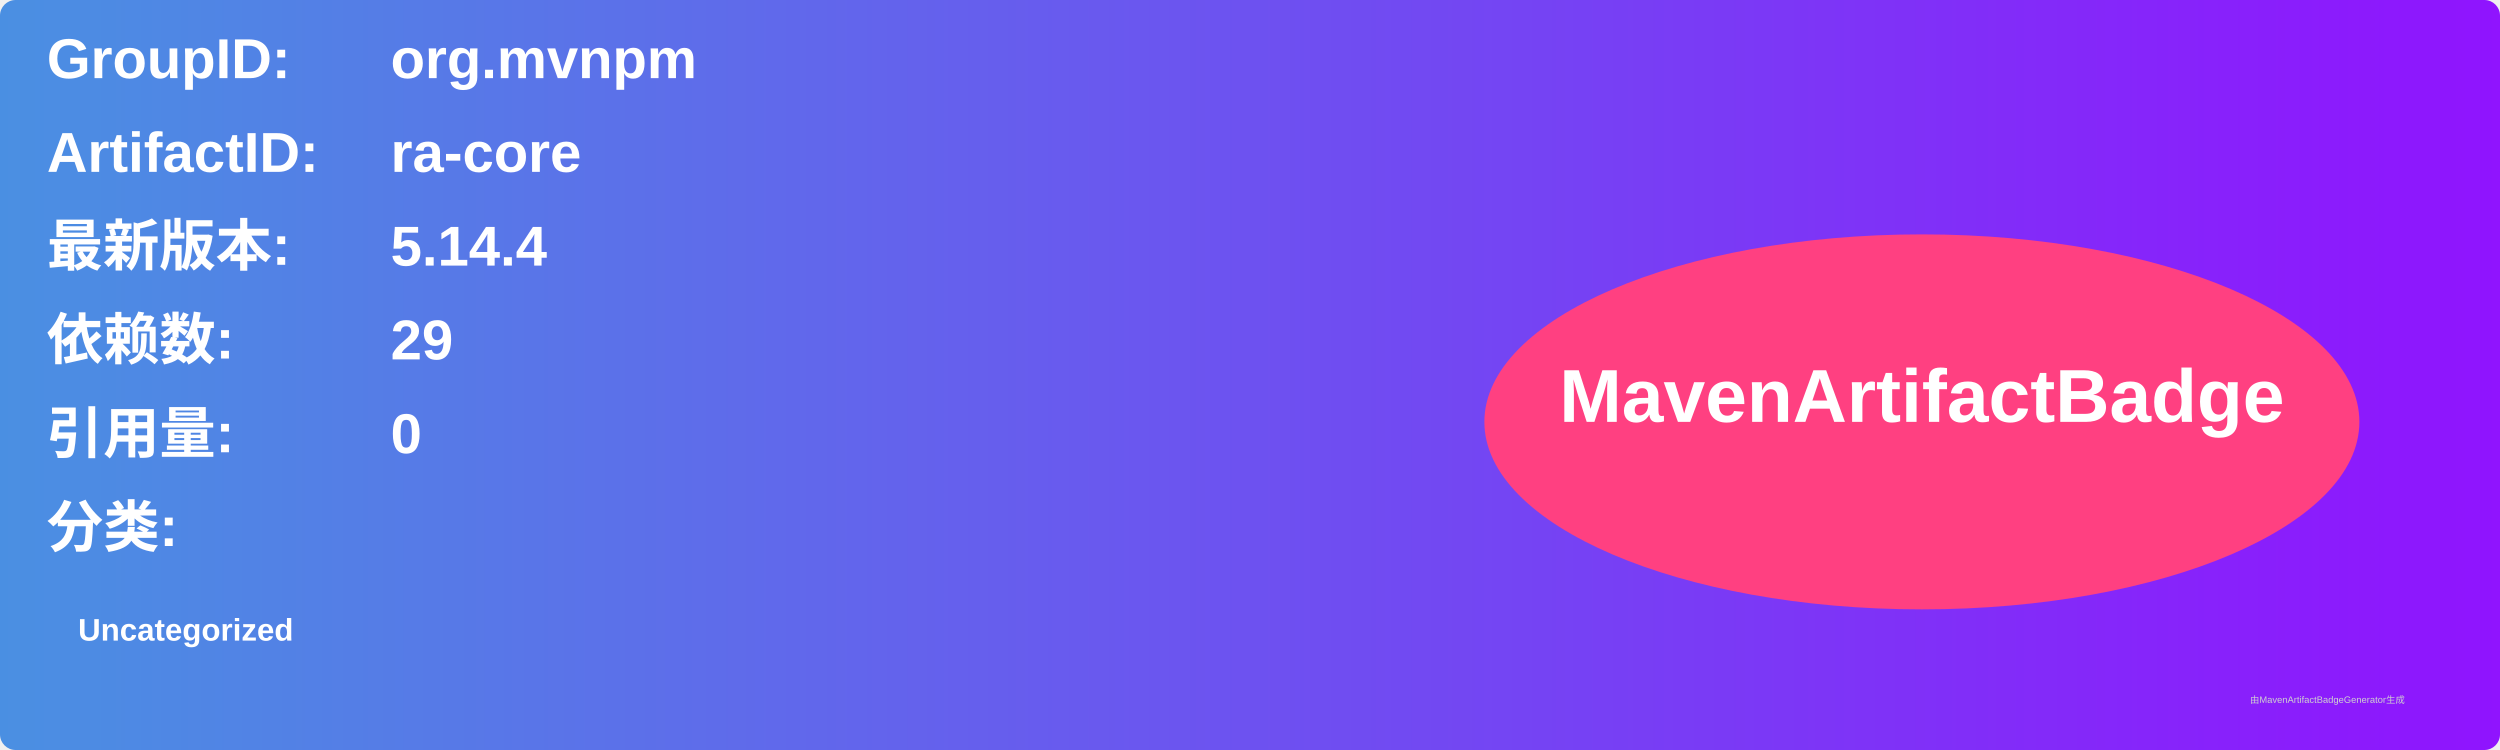
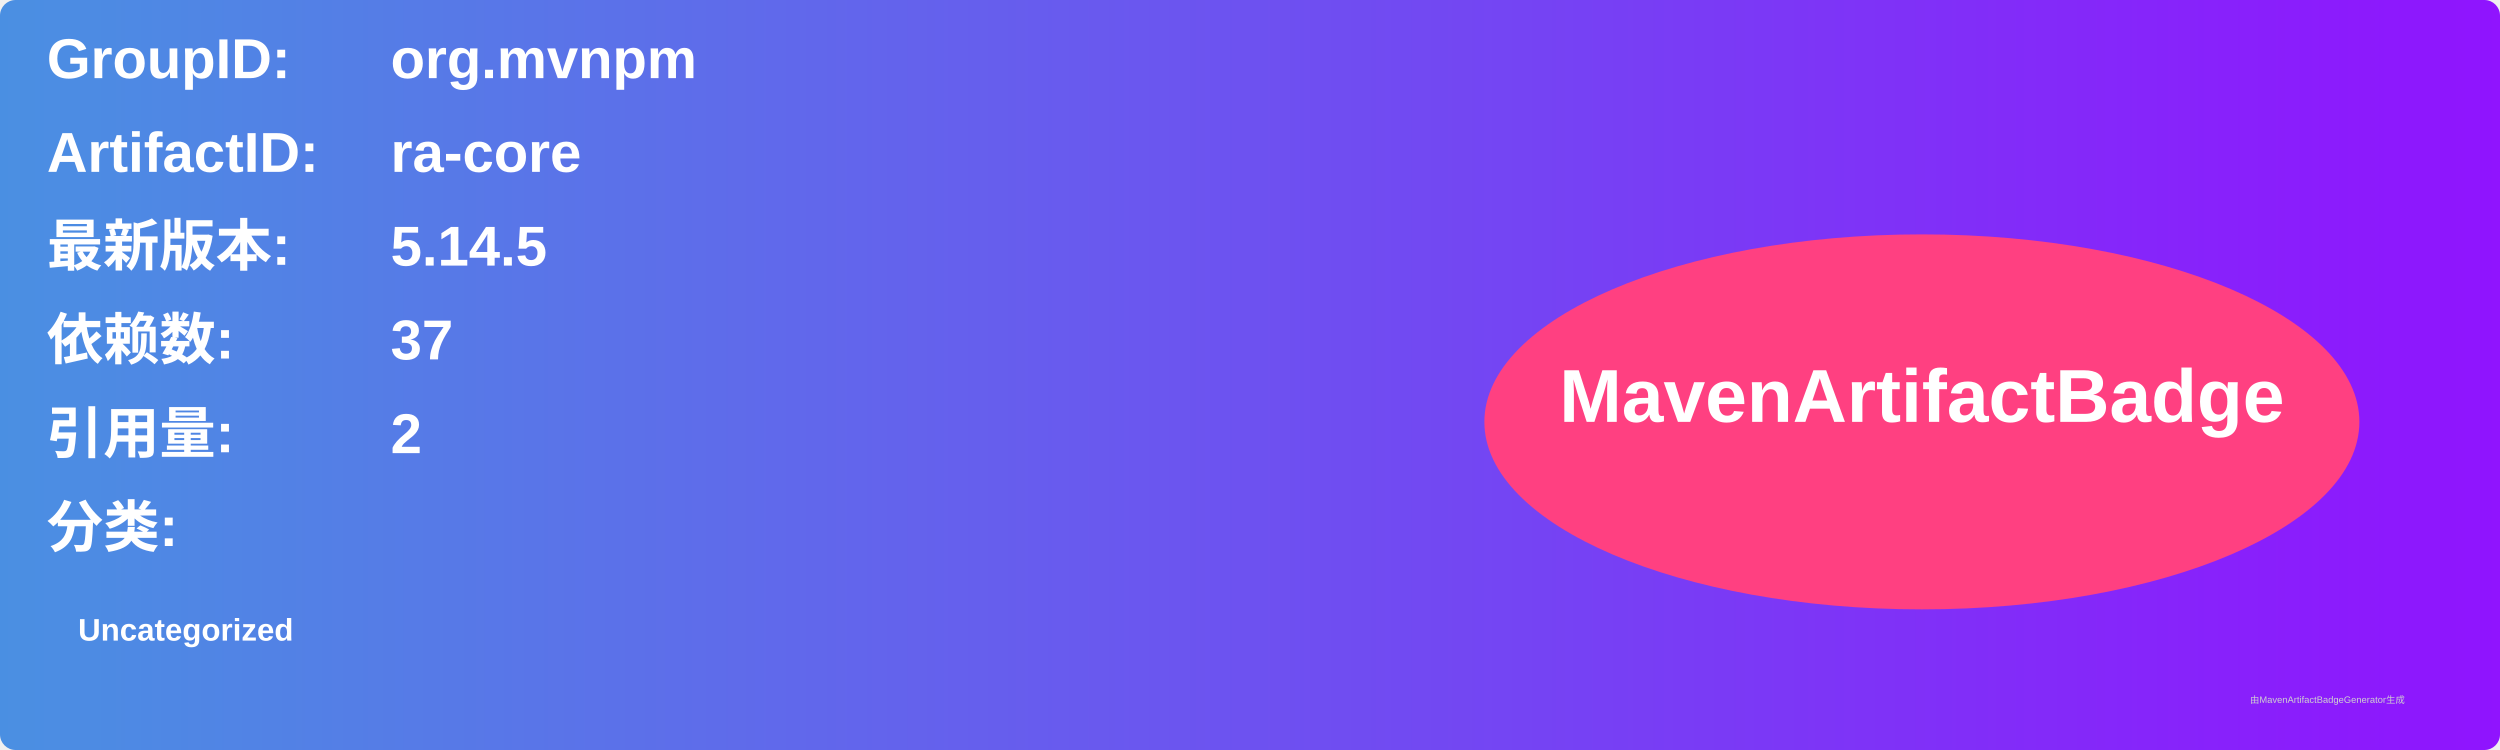
<svg xmlns="http://www.w3.org/2000/svg" width="800" height="240" viewBox="0 0 800 240">
  <linearGradient id="grad" x1="0%" y1="0%" x2="100%" y2="0%">
    <stop offset="0%" stop-color="#4a90e2" />
    <stop offset="100%" stop-color="#9013fe" />
  </linearGradient>
  <rect width="100%" height="100%" rx="5" ry="5" fill="url(#grad)" />
  <g transform="translate(15, 15)">
    <text x="0" y="10" font-family="Arial" font-size="18" fill="white" font-weight="bold" width="260">GroupID:</text>
    <text x="110" y="10" font-family="Arial" font-size="18" fill="white" font-weight="bold" width="460">org.mvnpm</text>
    <text x="0" y="40" font-family="Arial" font-size="18" fill="white" font-weight="bold" width="260">ArtifactID:</text>
    <text x="110" y="40" font-family="Arial" font-size="18" fill="white" font-weight="bold" width="460">ra-core</text>
    <text x="0" y="70" font-family="Arial" font-size="18" fill="white" font-weight="bold">最新版本:</text>
    <text x="110" y="70" font-family="Arial" font-size="18" fill="white" font-weight="bold">
-       <tspan font-weight="bold">5.14.4</tspan>
+       <tspan font-weight="bold">5.14.5</tspan>
    </text>
    <text x="0" y="100" font-family="Arial" font-size="18" fill="white" font-weight="bold">依赖数: </text>
    <text x="110" y="100" font-family="Arial" font-size="18" fill="white">
-       <tspan font-weight="bold">29</tspan>
+       <tspan font-weight="bold">37</tspan>
    </text>
    <text x="0" y="130" font-family="Arial" font-size="18" fill="white" font-weight="bold">引用量: </text>
    <text x="110" y="130" font-family="Arial" font-size="18" fill="white">
-       <tspan font-weight="bold">0</tspan>
+       <tspan font-weight="bold">2</tspan>
    </text>
    <text x="0" y="160" font-family="Arial" font-size="18" fill="white" font-weight="bold">分类:</text>
    <text x="10" y="190" font-family="Arial" font-size="10" fill="white">
      <tspan font-weight="bold">Uncategorized</tspan>
    </text>
    <ellipse cx="600" cy="120" rx="140" ry="60" fill="#ff4081" />
    <text x="600" y="120" text-anchor="middle" font-family="Arial" font-size="24" fill="white" font-weight="bold">MavenArtifactBadge</text>
  </g>
  <text x="720" y="225" font-family="Arial" font-size="3" fill="#d0d0d0">由MavenArtifactBadgeGenerator生成</text>
</svg>
